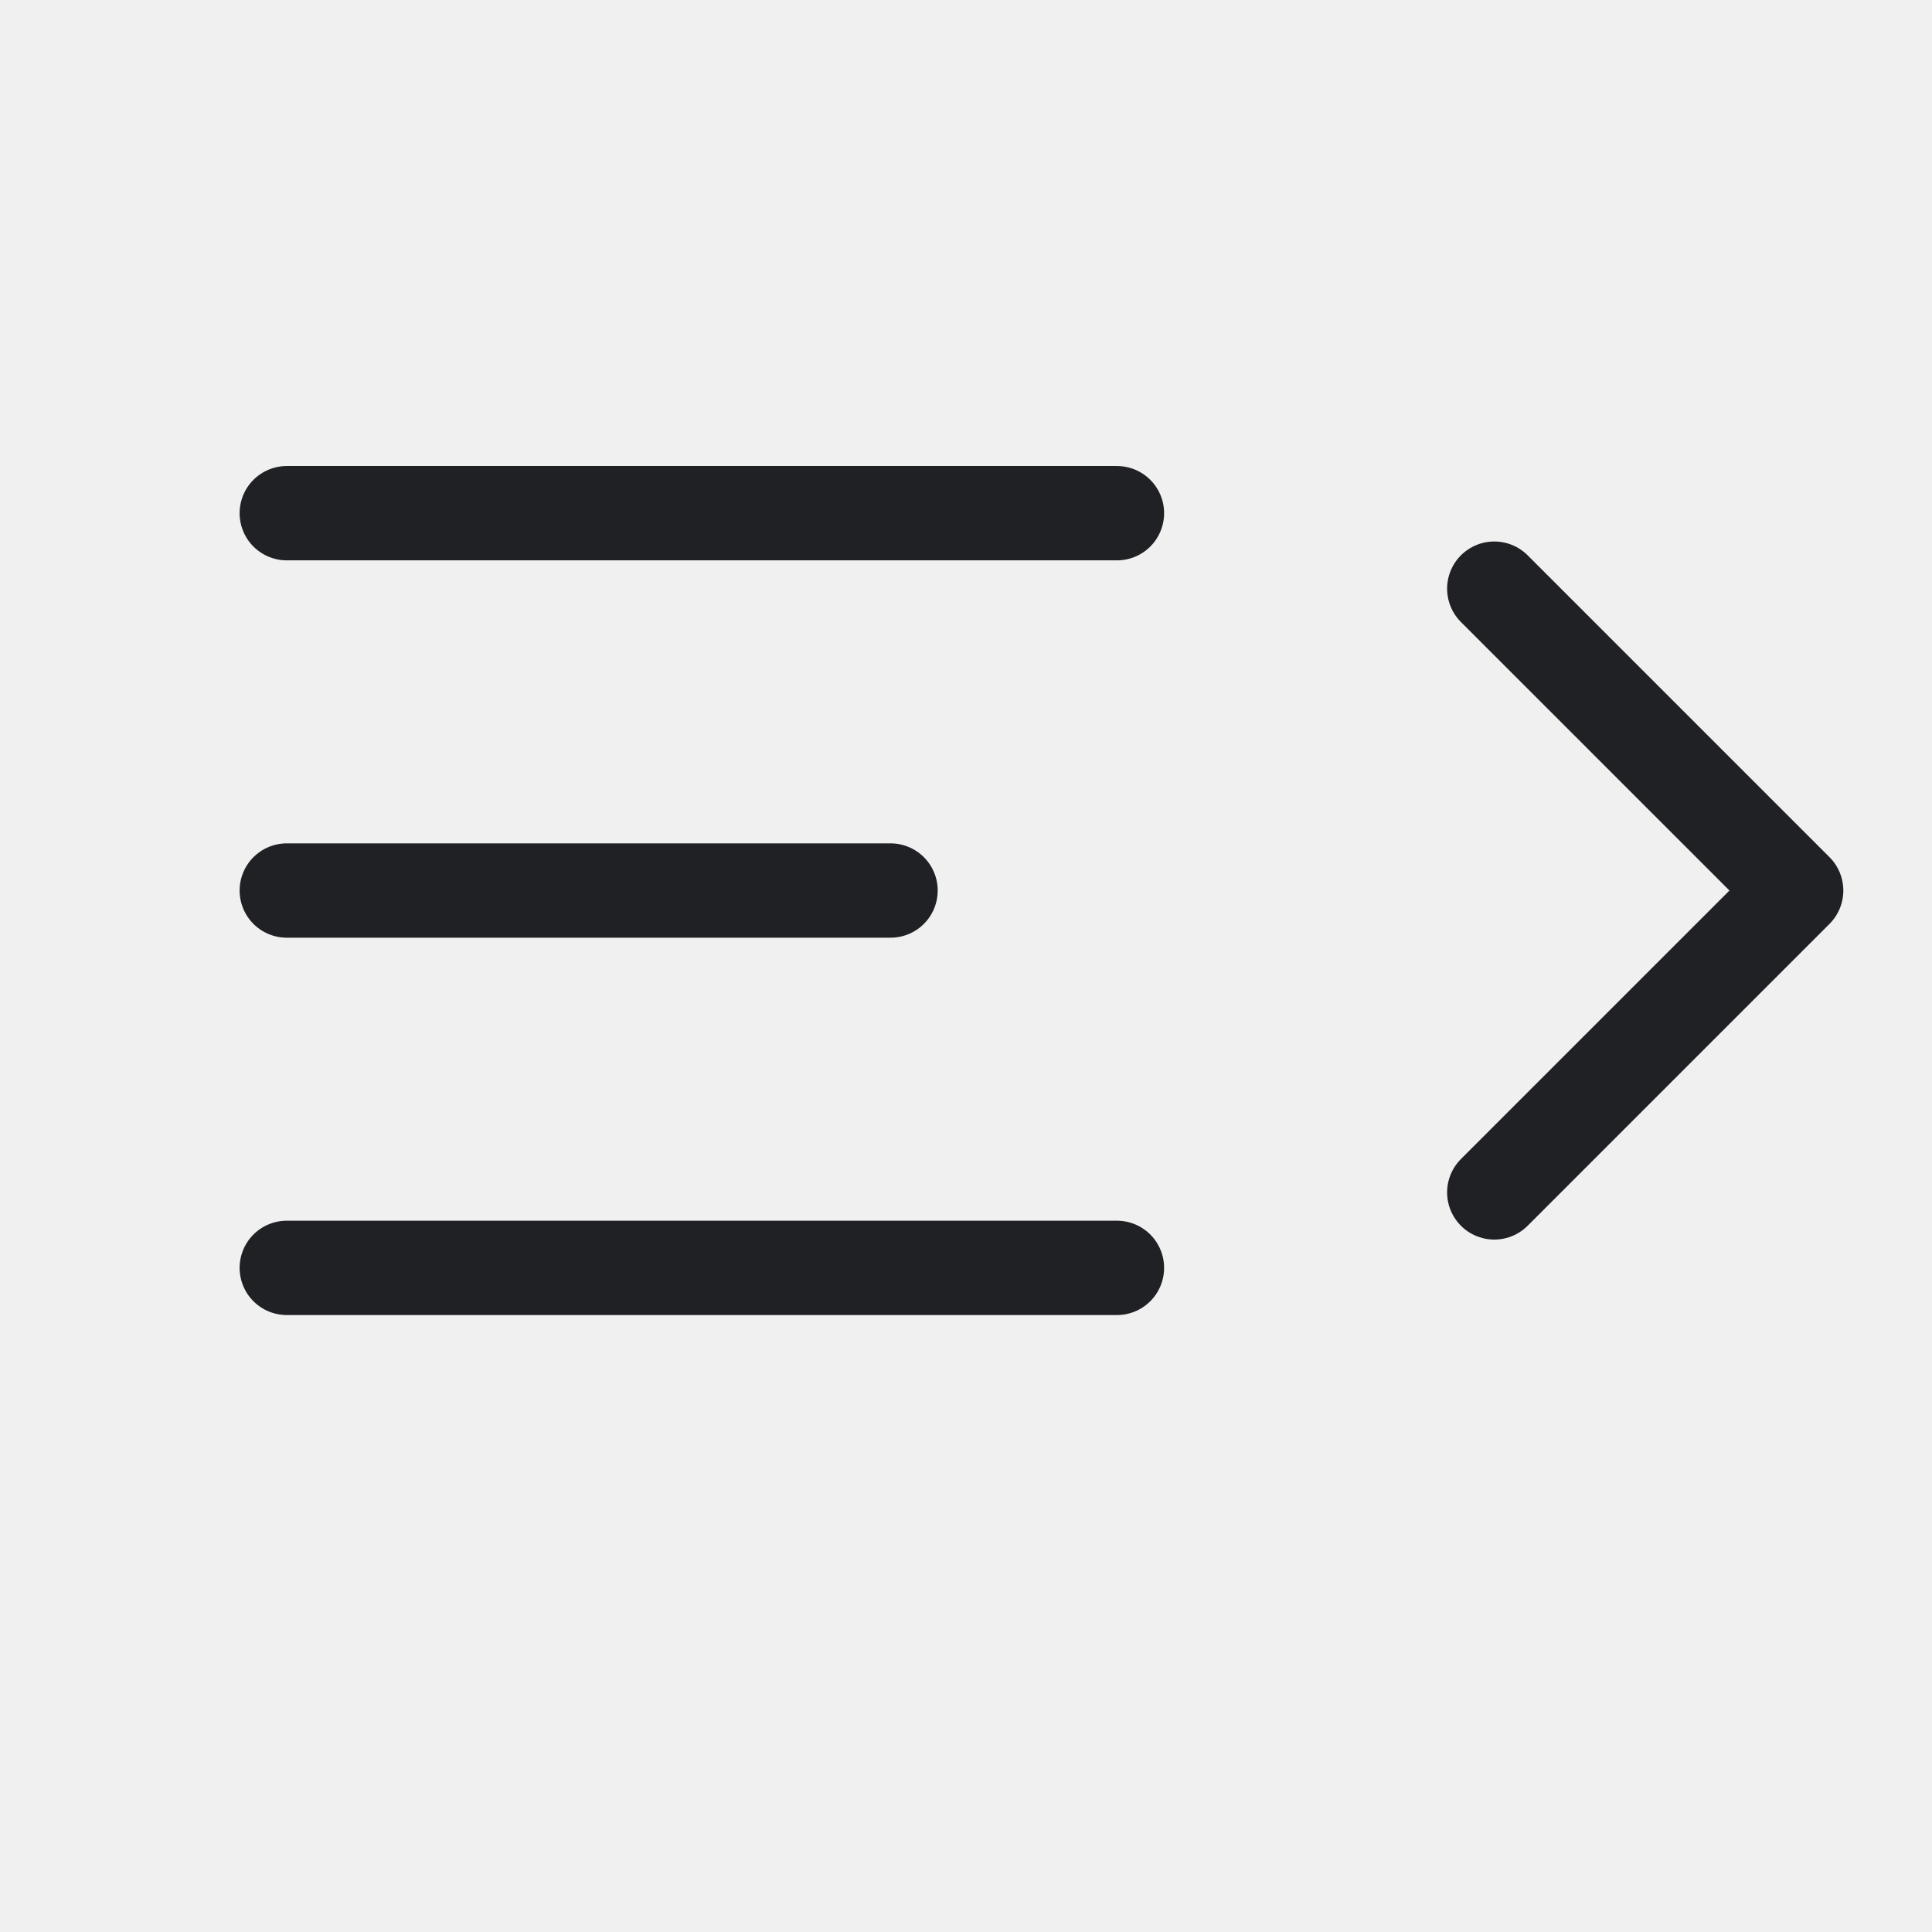
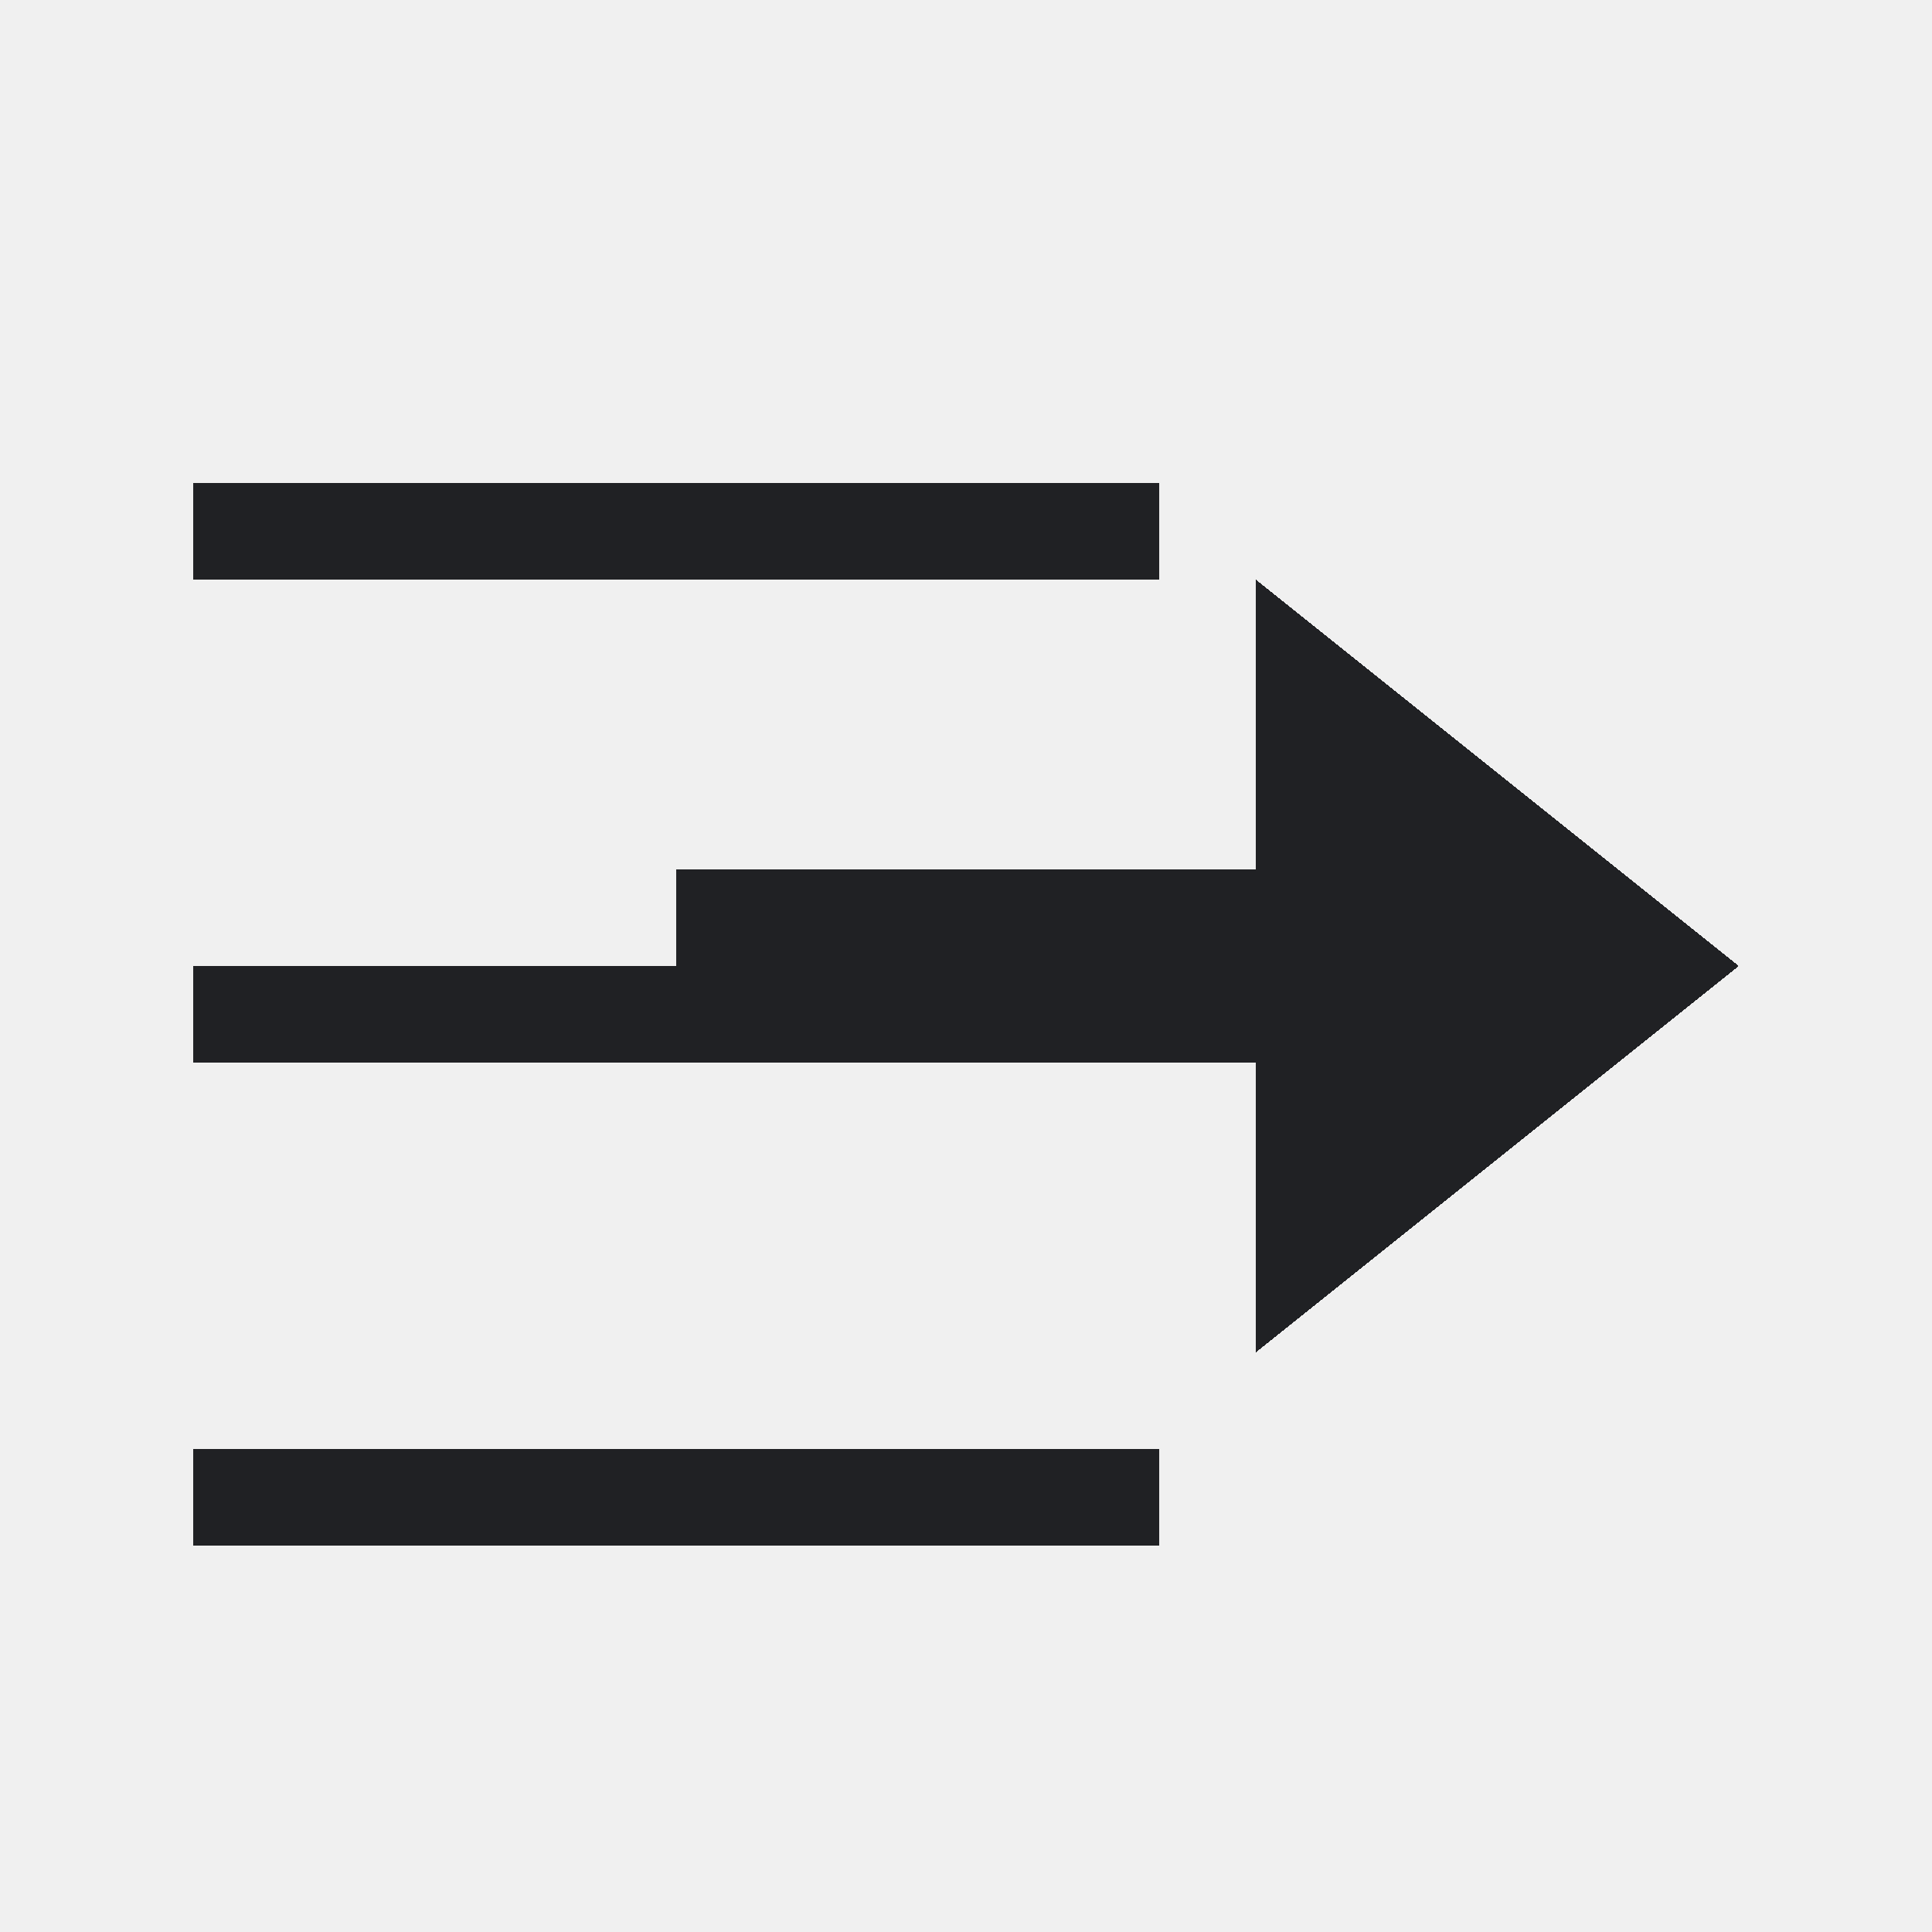
- <svg xmlns="http://www.w3.org/2000/svg" width="32" height="32" viewBox="0 0 32 32" role="img" aria-label="Increase Indent">
-   <defs>
-     <style>
- .bg{fill:#fff}.paper{fill:#ffffff}.soft{fill:#f3f6f4}.grid{stroke:#6b7280;stroke-width:1.25;fill:none;stroke-linecap:square}.line{stroke:#202124;stroke-width:1.25;fill:none;stroke-linecap:round;stroke-linejoin:round}.thin{stroke:#202124;stroke-width:1.25;fill:none;stroke-linecap:round;stroke-linejoin:round}.heavy{stroke:#202124;stroke-width:1.25;fill:none;stroke-linecap:round;stroke-linejoin:round}.txt{font-family:Segoe UI,Arial,sans-serif;font-weight:600;fill:#202124}.txtb{font-family:Segoe UI,Arial,sans-serif;font-weight:700;fill:#202124}.green{fill:#217346}.greenLine{stroke:#217346}.blue{fill:#2b78d4}.blueLine{stroke:#2b78d4}.yellow{fill:#f7d14a}.red{fill:#d83b01}.orange{fill:#f4a340}.purple{fill:#8b5cf6}.gray{fill:#6b7280}.palegreen{fill:#d9eadf}.paleblue{fill:#dcecff}.paleyellow{fill:#fff2b8}.palered{fill:#ffd7d7}
- </style>
-   </defs>
-   <rect width="32" height="32" fill="none" />
-   <g transform="translate(16 16) scale(1.25) translate(-16 -16)">
-     <path class="line" d="M7 10h11M7 15h8M7 20h11" />
-     <path class="line" d="M23 11l4 4-4 4" />
-   </g>
+ <svg xmlns="http://www.w3.org/2000/svg" width="20" height="20" viewBox="0 0 20 20" role="img" aria-label="Increase Indent" shape-rendering="crispEdges">
+   <rect width="20" height="20" fill="none" />
+   <rect x="2" y="5" width="10" height="1" fill="#202124" />
+   <rect x="2" y="10" width="8" height="1" fill="#202124" />
+   <rect x="2" y="15" width="10" height="1" fill="#202124" />
+   <path d="M18 10l-5-4v3H7v2h6v3z" fill="#202124" />
</svg>
